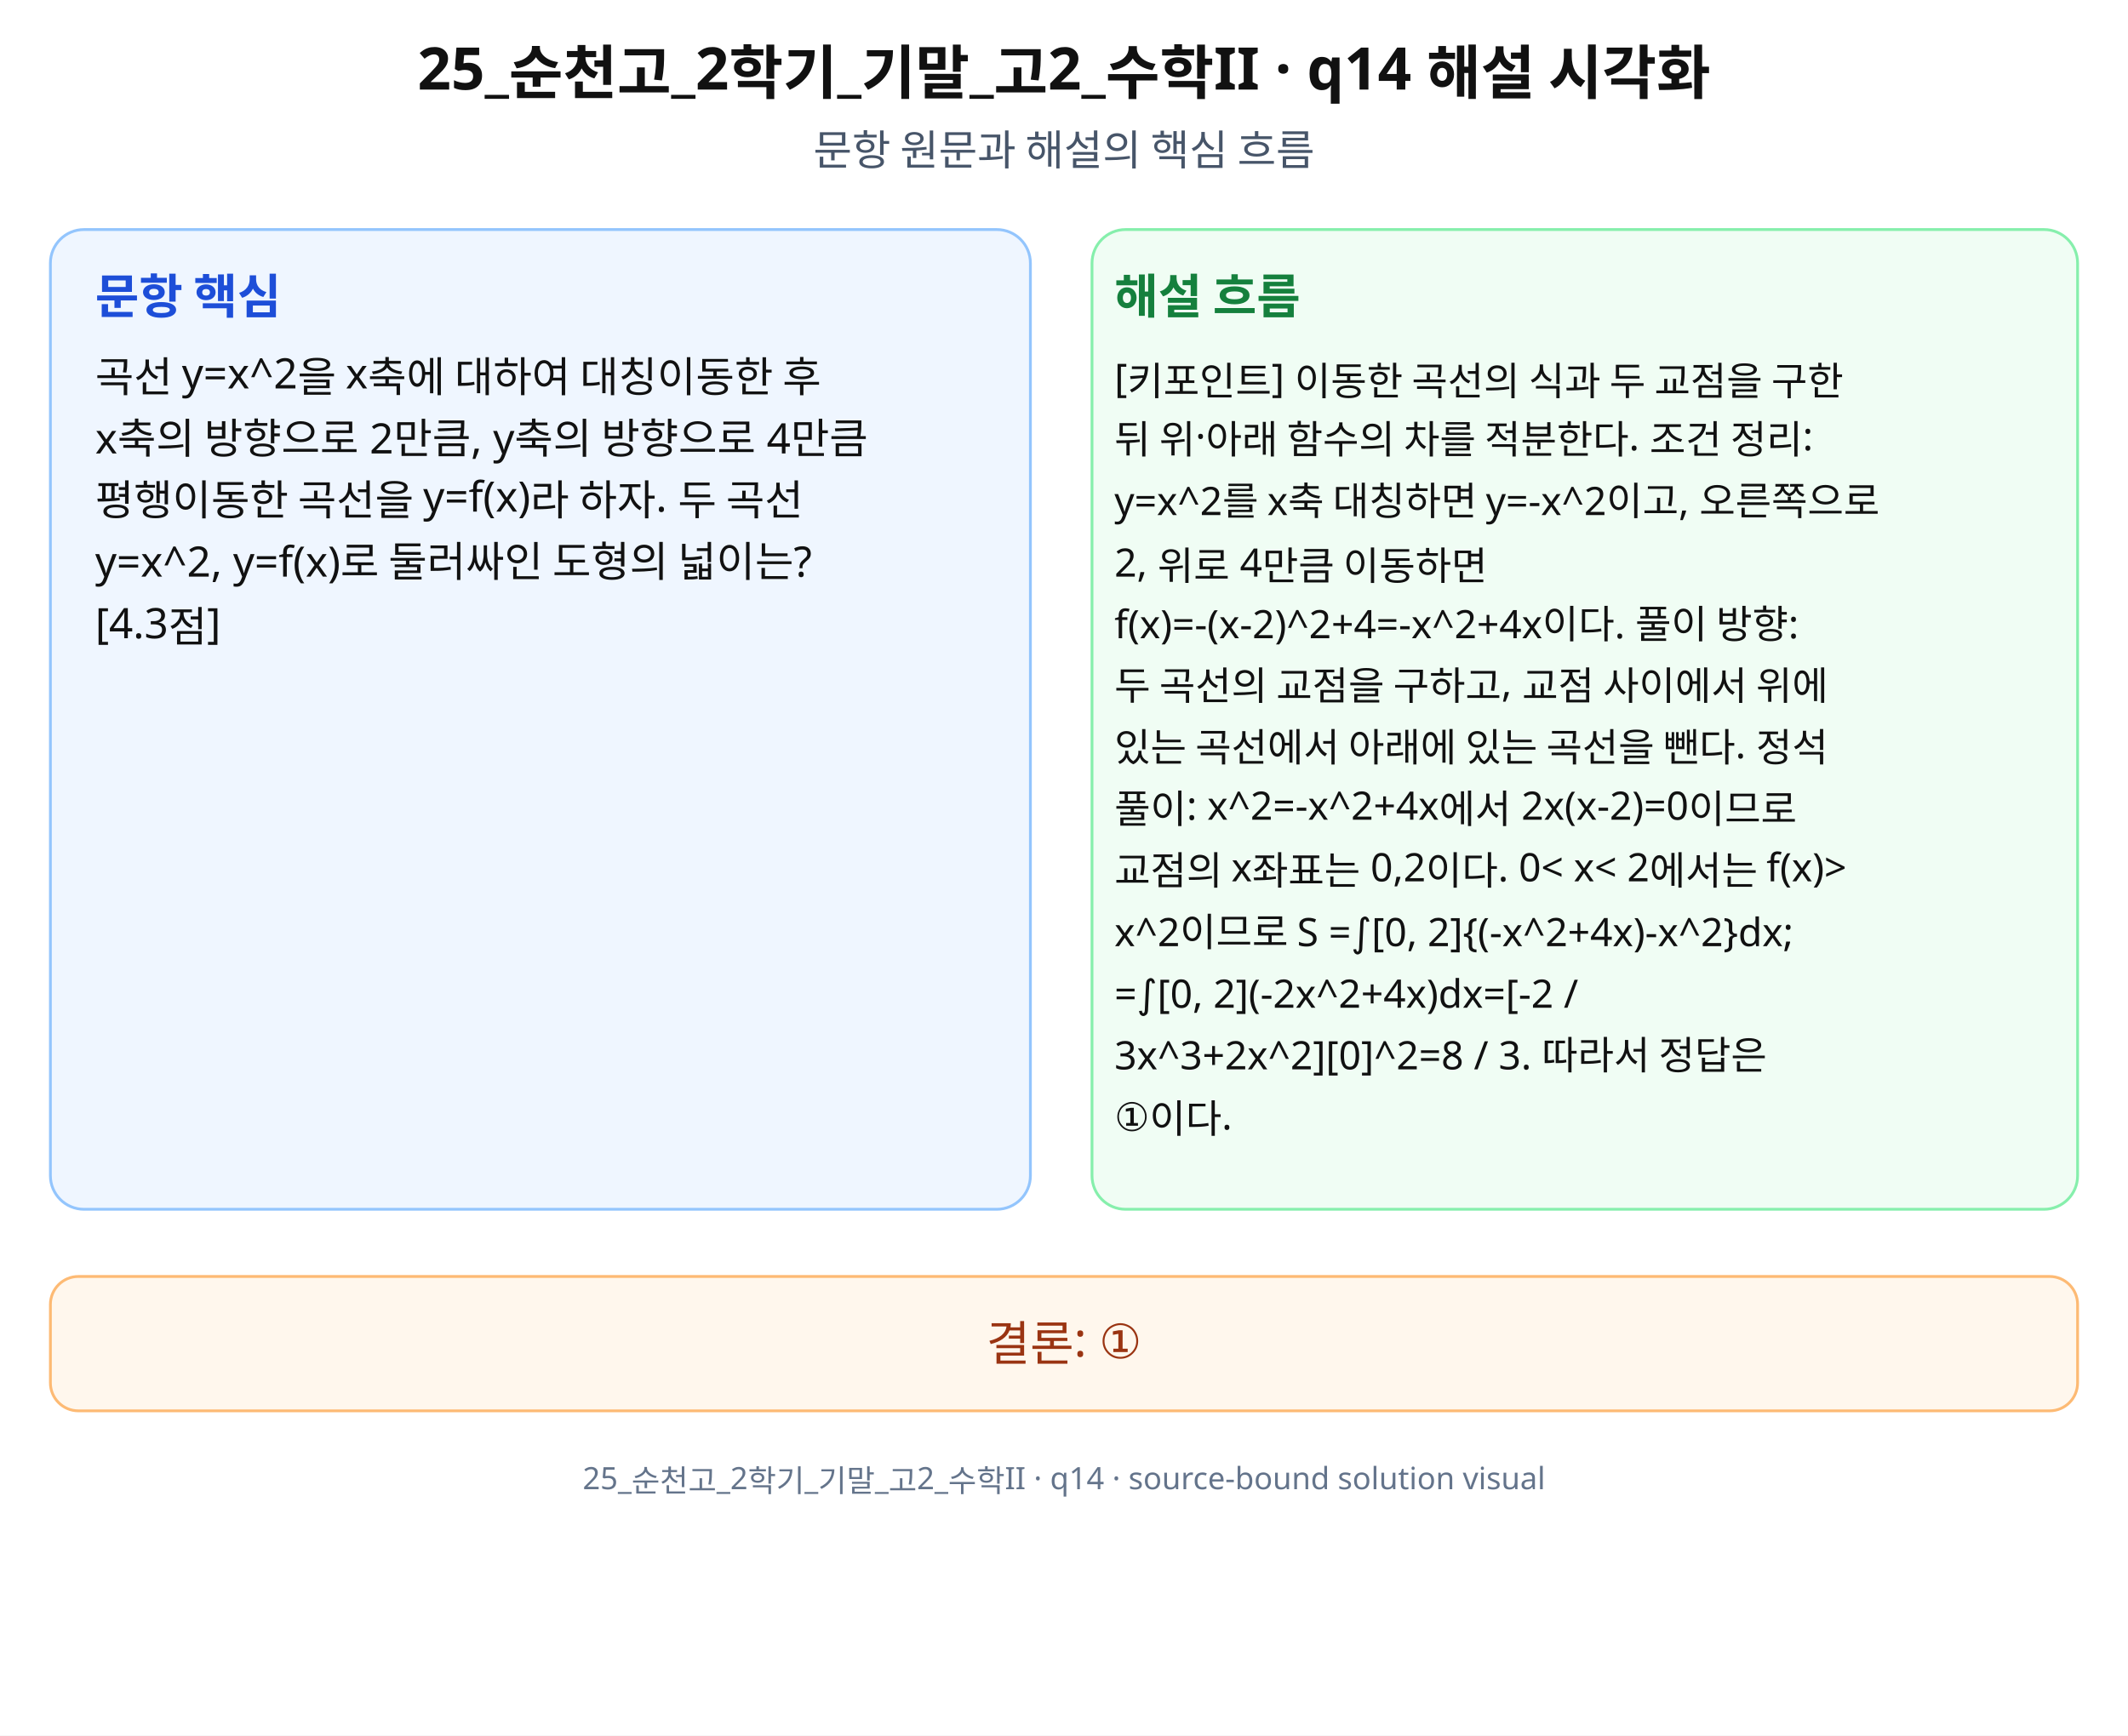
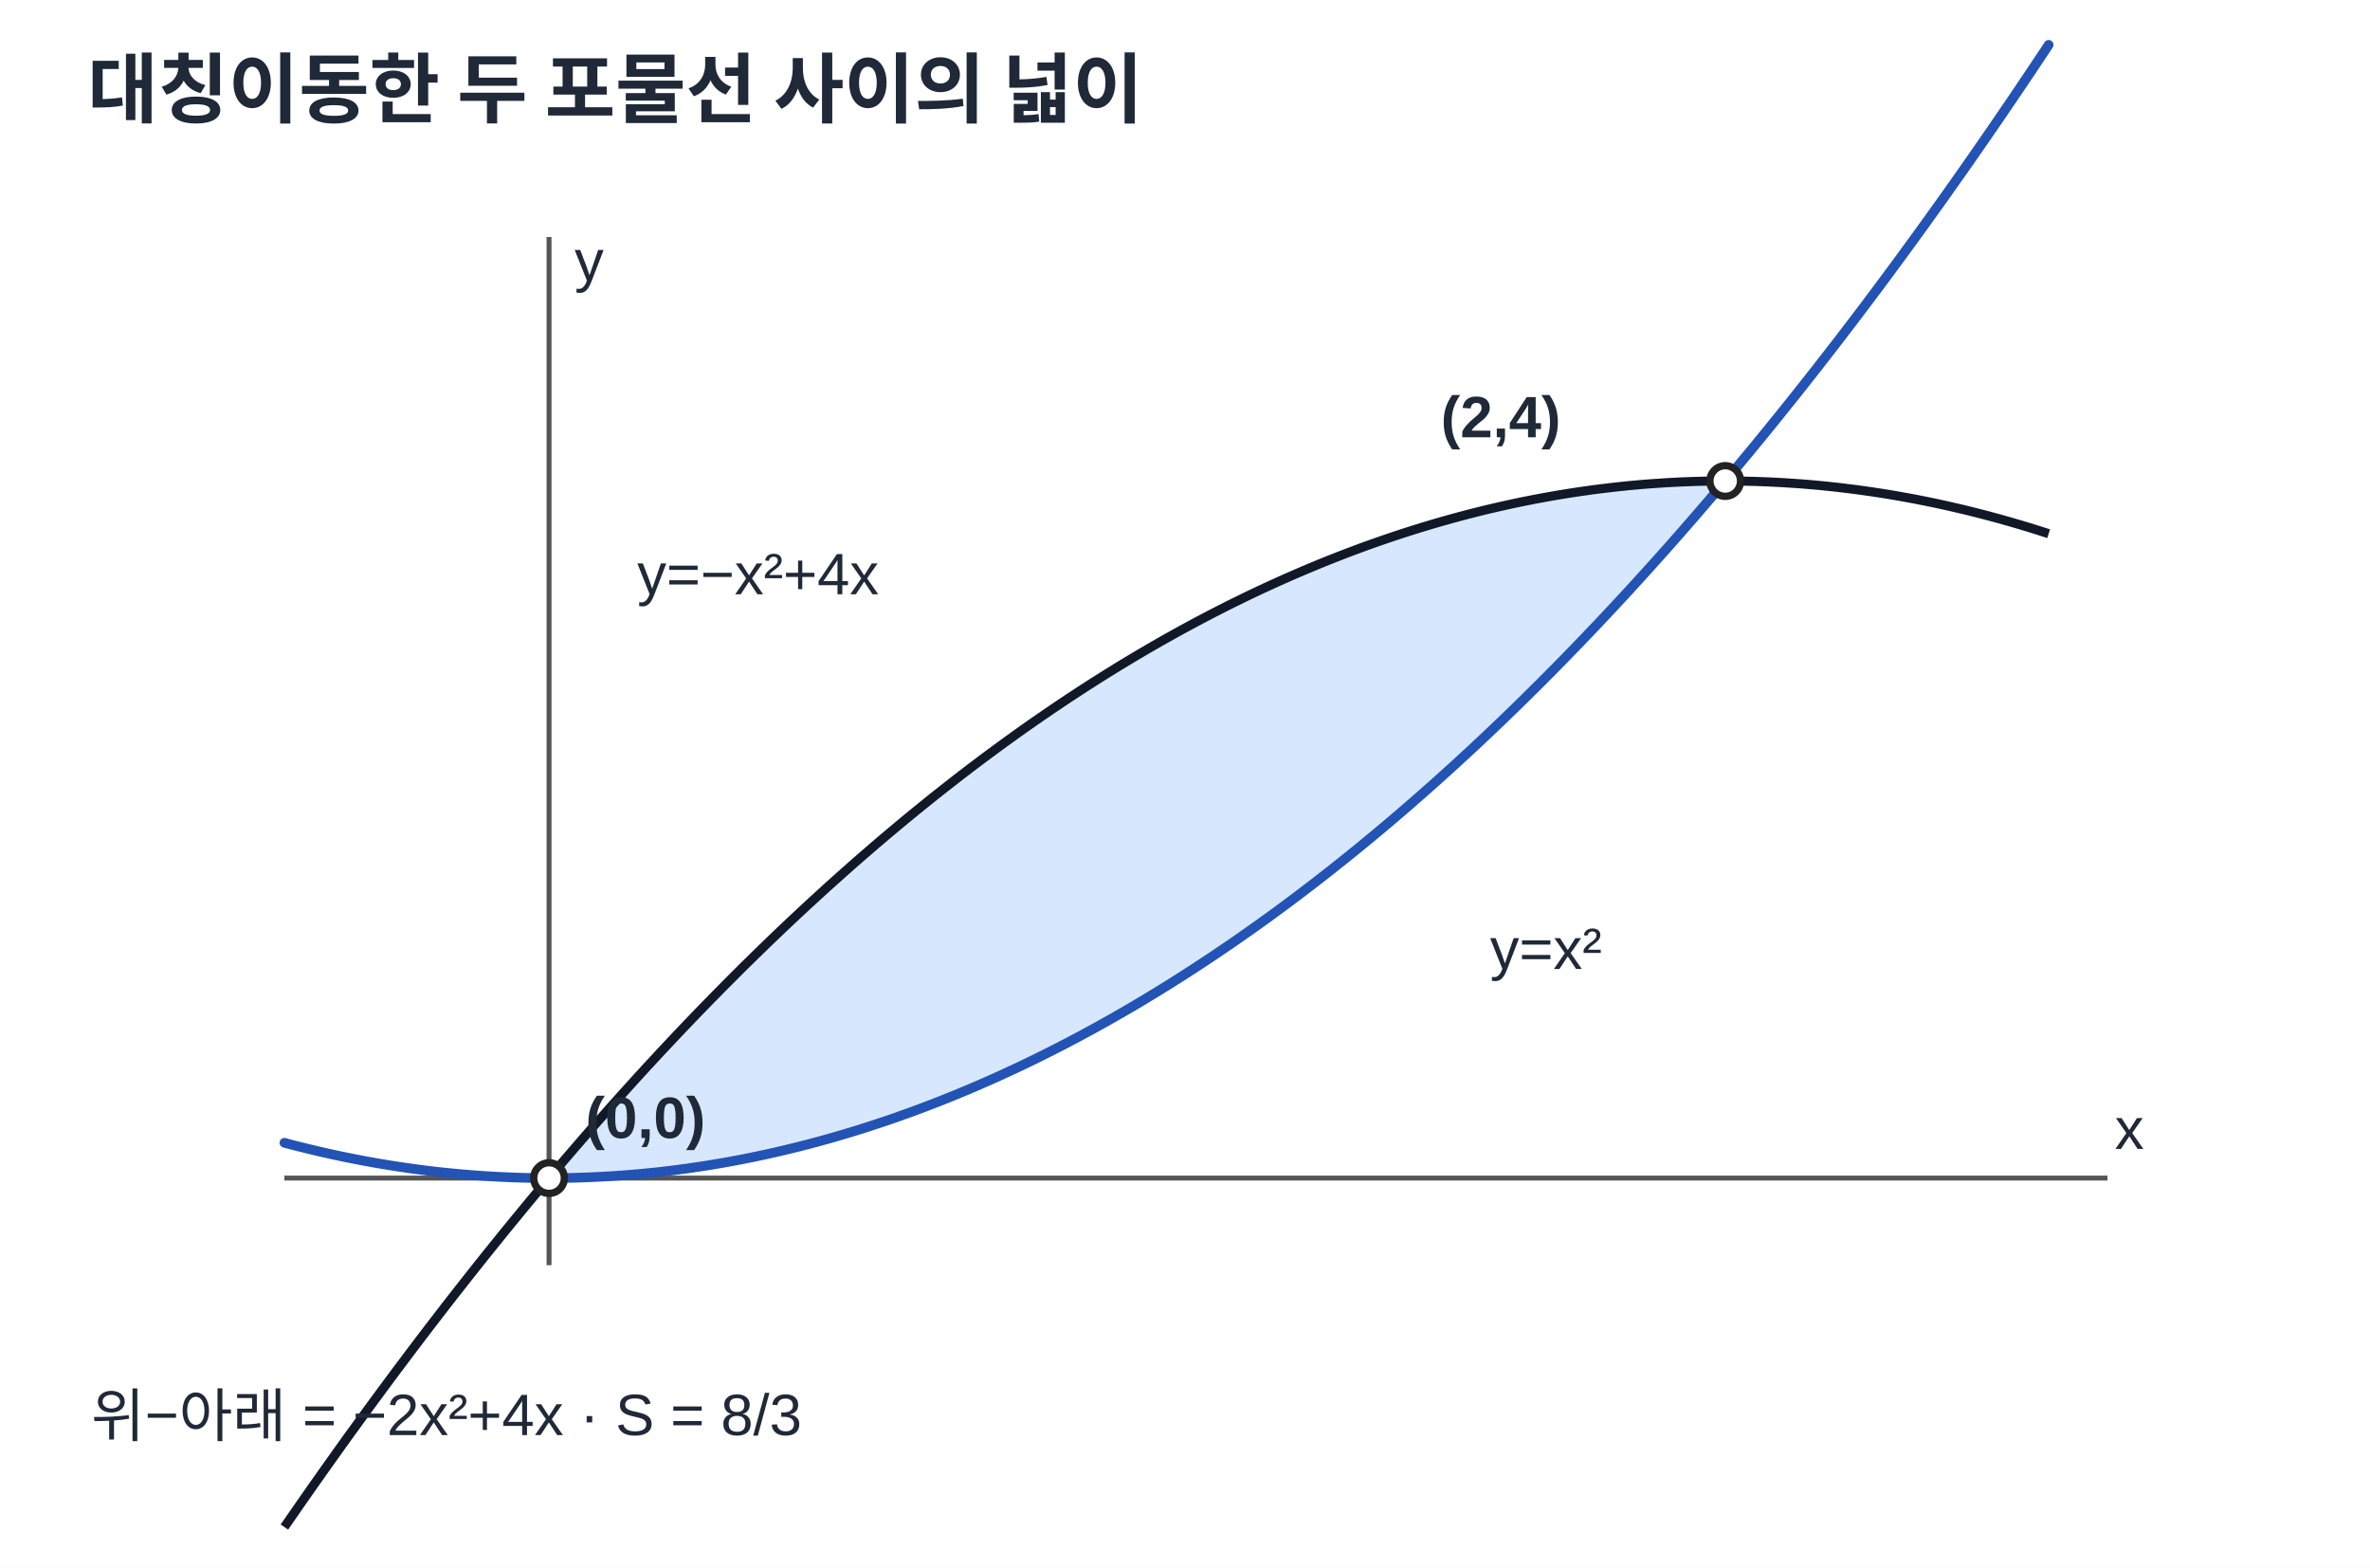
- <svg xmlns="http://www.w3.org/2000/svg" width="760" height="620" viewBox="0 0 760 620" role="img" aria-labelledby="title desc" preserveAspectRatio="xMidYMid meet">
-   <rect width="760" height="620" fill="#fff" />
-   <g font-family="Noto Sans KR, Pretendard, Apple SD Gothic Neo, Malgun Gothic, sans-serif" fill="#111">
-     <text x="380" y="32" font-size="21" font-weight="700" text-anchor="middle">25_순천고_2학기_기말_고2_수학II · q14 해설 시각화</text>
-     <text x="380" y="59" font-size="15" text-anchor="middle" fill="#475569">문항 원문과 해설의 핵심 흐름</text>
-     <rect x="18" y="82" width="350" height="350" rx="12" fill="#eff6ff" stroke="#93c5fd" />
-     <rect x="390" y="82" width="352" height="350" rx="12" fill="#f0fdf4" stroke="#86efac" />
-     <text x="34" y="112" font-size="17" font-weight="700" fill="#1d4ed8">문항 핵심</text>
-     <text x="398" y="112" font-size="17" font-weight="700" fill="#15803d">해설 흐름</text>
-     <text x="34" y="140" font-size="15">곡선 y=x^2을 x축에 대하여 대칭이동한 후</text>
-     <text x="34" y="162" font-size="15">x축의 방향으로 2만큼, y축의 방향으로 4만큼</text>
-     <text x="34" y="184" font-size="15">평행이동한 곡선을 y=f(x)라 하자. 두 곡선</text>
-     <text x="34" y="206" font-size="15">y=x^2, y=f(x)로 둘러싸인 도형의 넓이는?</text>
-     <text x="34" y="228" font-size="15">[4.3점]</text>
-     <text x="398" y="140" font-size="14">[키포인트] 이동한 곡선의 식과 두 교점을 구한</text>
-     <text x="398" y="162" font-size="14">뒤 위·아래 함수의 차를 적분한다. 조건 정리:</text>
-     <text x="398" y="184" font-size="14">y=x^2를 x축 대칭하면 y=-x^2이고, 오른쪽으로</text>
-     <text x="398" y="206" font-size="14">2, 위로 4만큼 이동하면</text>
-     <text x="398" y="228" font-size="14">f(x)=-(x-2)^2+4=-x^2+4x이다. 풀이 방향:</text>
-     <text x="398" y="250" font-size="14">두 곡선의 교점을 구하고, 교점 사이에서 위에</text>
-     <text x="398" y="272" font-size="14">있는 곡선에서 아래에 있는 곡선을 뺀다. 정석</text>
-     <text x="398" y="294" font-size="14">풀이: x^2=-x^2+4x에서 2x(x-2)=0이므로</text>
-     <text x="398" y="316" font-size="14">교점의 x좌표는 0,2이다. 0&lt; x&lt; 2에서는 f(x)&gt;</text>
-     <text x="398" y="338" font-size="14">x^2이므로 S =∫[0, 2]{(-x^2+4x)-x^2}dx;</text>
-     <text x="398" y="360" font-size="14">=∫[0, 2](-2x^2+4x)dx=[-2 /</text>
-     <text x="398" y="382" font-size="14">3x^3+2x^2][0]^2=8 / 3. 따라서 정답은</text>
-     <text x="398" y="404" font-size="14">①이다.</text>
-     <rect x="18" y="456" width="724" height="48" rx="10" fill="#fff7ed" stroke="#fdba74" />
-     <text x="380" y="486" font-size="17" text-anchor="middle" fill="#9a3412">결론: ①</text>
-     <text x="380" y="532" font-size="11" text-anchor="middle" fill="#64748b">25_순천고_2학기_기말_고2_수학II · q14 · source-bound solution visual</text>
-   </g>
+ <svg xmlns="http://www.w3.org/2000/svg" width="650" height="430" viewBox="0 0 650 430" preserveAspectRatio="xMidYMid meet" data-axis-scale-mode="UNEQUAL_UNIT_DECLARED" role="img" aria-labelledby="t14 d14">
+   <style>text{font-family:Arial,'Noto Sans KR','Malgun Gothic',sans-serif;fill:#1f2937}.title{font-size:21px;font-weight:700}.axis{stroke:#555;stroke-width:1.35}.curve{stroke:#2253b5;stroke-width:2.65;fill:none;stroke-linejoin:round;stroke-linecap:round}.curve2{stroke:#111827;stroke-width:2.5;fill:none}.shade{fill:#60a5fa;opacity:.25}.neg{fill:#f59e0b;opacity:.2}.point{fill:white;stroke:#222;stroke-width:2}.label{font-size:16px;font-weight:600}.note{font-size:16px}.guide{stroke:#9ca3af;stroke-width:1;stroke-dasharray:4 5}</style>
+   <rect width="650" height="430" fill="#fff" />
+   <text x="24" y="32" class="title">대칭이동한 두 포물선 사이의 넓이</text>
+   <line class="axis" x1="78" x2="578" y1="323.10" y2="323.10" />
+   <line class="axis" x1="150.58" x2="150.58" y1="65" y2="347" />
+   <text x="580" y="315.10" class="note">x</text>
+   <text x="157.58" y="77" class="note">y</text>
+   <polygon class="shade" points="150.58,323.10 152.60,320.72 154.61,318.35 156.63,316.00 158.65,313.66 160.66,311.34 162.68,309.03 164.69,306.74 166.71,304.46 168.73,302.20 170.74,299.95 172.76,297.72 174.77,295.50 176.79,293.30 178.81,291.11 180.82,288.93 182.84,286.78 184.85,284.63 186.87,282.50 188.89,280.39 190.90,278.29 192.92,276.21 194.94,274.14 196.95,272.09 198.97,270.05 200.98,268.02 203.00,266.01 205.02,264.02 207.03,262.04 209.05,260.08 211.06,258.13 213.08,256.19 215.10,254.27 217.11,252.37 219.13,250.48 221.15,248.61 223.16,246.75 225.18,244.90 227.19,243.07 229.21,241.26 231.23,239.46 233.24,237.67 235.26,235.90 237.27,234.15 239.29,232.41 241.31,230.68 243.32,228.97 245.34,227.28 247.35,225.60 249.37,223.93 251.39,222.28 253.40,220.65 255.42,219.02 257.44,217.42 259.45,215.83 261.47,214.25 263.48,212.69 265.50,211.15 267.52,209.61 269.53,208.10 271.55,206.60 273.56,205.11 275.58,203.64 277.60,202.18 279.61,200.74 281.63,199.32 283.65,197.90 285.66,196.51 287.68,195.13 289.69,193.76 291.71,192.41 293.73,191.07 295.74,189.75 297.76,188.44 299.77,187.15 301.79,185.87 303.81,184.61 305.82,183.36 307.84,182.13 309.85,180.91 311.87,179.71 313.89,178.52 315.90,177.35 317.92,176.19 319.94,175.05 321.95,173.92 323.97,172.81 325.98,171.71 328.00,170.63 330.02,169.56 332.03,168.51 334.05,167.47 336.06,166.45 338.08,165.44 340.10,164.45 342.11,163.47 344.13,162.51 346.15,161.56 348.16,160.62 350.18,159.70 352.19,158.80 354.21,157.91 356.23,157.04 358.24,156.18 360.26,155.34 362.27,154.51 364.29,153.69 366.31,152.89 368.32,152.11 370.34,151.34 372.35,150.59 374.37,149.85 376.39,149.12 378.40,148.41 380.42,147.72 382.44,147.04 384.45,146.37 386.47,145.72 388.48,145.09 390.50,144.47 392.52,143.86 394.53,143.27 396.55,142.70 398.56,142.14 400.58,141.59 402.60,141.06 404.61,140.55 406.63,140.05 408.65,139.56 410.66,139.09 412.68,138.64 414.69,138.20 416.71,137.77 418.73,137.36 420.74,136.96 422.76,136.58 424.77,136.22 426.79,135.87 428.81,135.53 430.82,135.21 432.84,134.90 434.85,134.61 436.87,134.33 438.89,134.07 440.90,133.83 442.92,133.60 444.94,133.38 446.95,133.18 448.97,132.99 450.98,132.82 453.00,132.66 455.02,132.52 457.03,132.39 459.05,132.28 461.06,132.18 463.08,132.10 465.10,132.03 467.11,131.98 469.13,131.95 471.15,131.92 473.16,131.92 473.16,131.92 471.15,134.30 469.13,136.67 467.11,139.02 465.10,141.36 463.08,143.68 461.06,145.99 459.05,148.28 457.03,150.56 455.02,152.82 453.00,155.07 450.98,157.30 448.97,159.52 446.95,161.72 444.94,163.91 442.92,166.08 440.90,168.24 438.89,170.38 436.87,172.51 434.85,174.63 432.84,176.72 430.82,178.81 428.81,180.88 426.79,182.93 424.77,184.97 422.76,186.99 420.74,189.00 418.73,191.00 416.71,192.98 414.69,194.94 412.68,196.89 410.66,198.82 408.65,200.74 406.63,202.65 404.61,204.54 402.60,206.41 400.58,208.27 398.56,210.11 396.55,211.94 394.53,213.76 392.52,215.56 390.50,217.34 388.48,219.11 386.47,220.87 384.45,222.61 382.44,224.33 380.42,226.04 378.40,227.74 376.39,229.42 374.37,231.09 372.35,232.74 370.34,234.37 368.32,235.99 366.31,237.60 364.29,239.19 362.27,240.76 360.26,242.33 358.24,243.87 356.23,245.40 354.21,246.92 352.19,248.42 350.18,249.91 348.16,251.38 346.15,252.83 344.13,254.27 342.11,255.70 340.10,257.11 338.08,258.51 336.06,259.89 334.05,261.26 332.03,262.61 330.02,263.95 328.00,265.27 325.98,266.57 323.97,267.87 321.95,269.14 319.94,270.41 317.92,271.65 315.90,272.89 313.89,274.10 311.87,275.31 309.85,276.49 307.84,277.67 305.82,278.82 303.81,279.97 301.79,281.09 299.77,282.21 297.76,283.30 295.74,284.39 293.73,285.45 291.71,286.51 289.69,287.55 287.68,288.57 285.66,289.58 283.65,290.57 281.63,291.55 279.61,292.51 277.60,293.46 275.58,294.39 273.56,295.31 271.55,296.22 269.53,297.10 267.52,297.98 265.50,298.84 263.48,299.68 261.47,300.51 259.45,301.32 257.44,302.12 255.42,302.91 253.40,303.68 251.39,304.43 249.37,305.17 247.35,305.89 245.34,306.60 243.32,307.30 241.31,307.98 239.29,308.64 237.27,309.29 235.26,309.93 233.24,310.55 231.23,311.15 229.21,311.74 227.19,312.32 225.18,312.88 223.16,313.42 221.15,313.95 219.13,314.47 217.11,314.97 215.10,315.45 213.08,315.92 211.06,316.38 209.05,316.82 207.03,317.25 205.02,317.66 203.00,318.05 200.98,318.43 198.97,318.80 196.95,319.15 194.94,319.49 192.92,319.81 190.90,320.11 188.89,320.41 186.87,320.68 184.85,320.94 182.84,321.19 180.82,321.42 178.81,321.64 176.79,321.84 174.77,322.03 172.76,322.20 170.74,322.35 168.73,322.50 166.71,322.62 164.69,322.74 162.68,322.83 160.66,322.91 158.65,322.98 156.63,323.03 154.61,323.07 152.60,323.09 150.58,323.10" />
+   <polyline class="curve" points="78.00,313.42 79.34,313.78 80.69,314.13 82.03,314.47 83.38,314.80 84.72,315.13 86.06,315.45 87.41,315.77 88.75,316.08 90.10,316.38 91.44,316.68 92.78,316.96 94.13,317.25 95.47,317.52 96.82,317.79 98.16,318.05 99.51,318.31 100.85,318.56 102.19,318.80 103.54,319.04 104.88,319.26 106.23,319.49 107.57,319.70 108.91,319.91 110.26,320.11 111.60,320.31 112.95,320.50 114.29,320.68 115.63,320.86 116.98,321.03 118.32,321.19 119.67,321.35 121.01,321.50 122.35,321.64 123.70,321.77 125.04,321.90 126.39,322.03 127.73,322.14 129.08,322.25 130.42,322.35 131.76,322.45 133.11,322.54 134.45,322.62 135.80,322.70 137.14,322.77 138.48,322.83 139.83,322.89 141.17,322.94 142.52,322.98 143.86,323.02 145.20,323.05 146.55,323.07 147.89,323.09 149.24,323.10 150.58,323.10 151.92,323.10 153.27,323.09 154.61,323.07 155.96,323.05 157.30,323.02 158.65,322.98 159.99,322.94 161.33,322.89 162.68,322.83 164.02,322.77 165.37,322.70 166.71,322.62 168.05,322.54 169.40,322.45 170.74,322.35 172.09,322.25 173.43,322.14 174.77,322.03 176.12,321.90 177.46,321.77 178.81,321.64 180.15,321.50 181.49,321.35 182.84,321.19 184.18,321.03 185.53,320.86 186.87,320.68 188.22,320.50 189.56,320.31 190.90,320.11 192.25,319.91 193.59,319.70 194.94,319.49 196.28,319.26 197.62,319.04 198.97,318.80 200.31,318.56 201.66,318.31 203.00,318.05 204.34,317.79 205.69,317.52 207.03,317.25 208.38,316.96 209.72,316.68 211.06,316.38 212.41,316.08 213.75,315.77 215.10,315.45 216.44,315.13 217.78,314.80 219.13,314.47 220.47,314.13 221.82,313.78 223.16,313.42 224.51,313.06 225.85,312.69 227.19,312.32 228.54,311.94 229.88,311.55 231.23,311.15 232.57,310.75 233.91,310.34 235.26,309.93 236.60,309.51 237.95,309.08 239.29,308.64 240.63,308.20 241.98,307.75 243.32,307.30 244.67,306.84 246.01,306.37 247.35,305.89 248.70,305.41 250.04,304.93 251.39,304.43 252.73,303.93 254.08,303.42 255.42,302.91 256.76,302.39 258.11,301.86 259.45,301.32 260.80,300.78 262.14,300.24 263.48,299.68 264.83,299.12 266.17,298.55 267.52,297.98 268.86,297.40 270.20,296.81 271.55,296.22 272.89,295.62 274.24,295.01 275.58,294.39 276.92,293.77 278.27,293.15 279.61,292.51 280.96,291.87 282.30,291.22 283.65,290.57 284.99,289.91 286.33,289.24 287.68,288.57 289.02,287.89 290.37,287.20 291.71,286.51 293.05,285.81 294.40,285.10 295.74,284.39 297.09,283.67 298.43,282.94 299.77,282.21 301.12,281.47 302.46,280.72 303.81,279.97 305.15,279.21 306.49,278.44 307.84,277.67 309.18,276.89 310.53,276.10 311.87,275.31 313.22,274.51 314.56,273.70 315.90,272.89 317.25,272.07 318.59,271.24 319.94,270.41 321.28,269.57 322.62,268.72 323.97,267.87 325.31,267.01 326.66,266.14 328.00,265.27 329.34,264.39 330.69,263.50 332.03,262.61 333.38,261.71 334.72,260.80 336.06,259.89 337.41,258.97 338.75,258.05 340.10,257.11 341.44,256.17 342.78,255.23 344.13,254.27 345.47,253.32 346.82,252.35 348.16,251.38 349.51,250.40 350.85,249.41 352.19,248.42 353.54,247.42 354.88,246.41 356.23,245.40 357.57,244.38 358.91,243.36 360.26,242.33 361.60,241.29 362.95,240.24 364.29,239.19 365.63,238.13 366.98,237.06 368.32,235.99 369.67,234.91 371.01,233.83 372.35,232.74 373.70,231.64 375.04,230.53 376.39,229.42 377.73,228.30 379.08,227.18 380.42,226.04 381.76,224.91 383.11,223.76 384.45,222.61 385.80,221.45 387.14,220.29 388.48,219.11 389.83,217.94 391.17,216.75 392.52,215.56 393.86,214.36 395.20,213.16 396.55,211.94 397.89,210.73 399.24,209.50 400.58,208.27 401.92,207.03 403.27,205.79 404.61,204.54 405.96,203.28 407.30,202.01 408.65,200.74 409.99,199.46 411.33,198.18 412.68,196.89 414.02,195.59 415.37,194.29 416.71,192.98 418.05,191.66 419.40,190.33 420.74,189.00 422.09,187.66 423.43,186.32 424.77,184.97 426.12,183.61 427.46,182.25 428.81,180.88 430.15,179.50 431.49,178.12 432.84,176.72 434.18,175.33 435.53,173.92 436.87,172.51 438.22,171.10 439.56,169.67 440.90,168.24 442.25,166.80 443.59,165.36 444.94,163.91 446.28,162.45 447.62,160.99 448.97,159.52 450.31,158.04 451.66,156.56 453.00,155.07 454.34,153.57 455.69,152.07 457.03,150.56 458.38,149.04 459.72,147.52 461.06,145.99 462.41,144.45 463.75,142.91 465.10,141.36 466.44,139.80 467.78,138.24 469.13,136.67 470.47,135.09 471.82,133.51 473.16,131.92 474.51,130.32 475.85,128.72 477.19,127.11 478.54,125.49 479.88,123.87 481.23,122.24 482.57,120.60 483.91,118.96 485.26,117.31 486.60,115.65 487.95,113.99 489.29,112.32 490.63,110.64 491.98,108.96 493.32,107.27 494.67,105.57 496.01,103.87 497.35,102.16 498.70,100.45 500.04,98.72 501.39,96.99 502.73,95.26 504.08,93.52 505.42,91.77 506.76,90.01 508.11,88.25 509.45,86.48 510.80,84.70 512.14,82.92 513.48,81.13 514.83,79.34 516.17,77.53 517.52,75.72 518.86,73.91 520.20,72.09 521.55,70.26 522.89,68.42 524.24,66.58 525.58,64.73 526.92,62.88 528.27,61.01 529.61,59.14 530.96,57.27 532.30,55.39 533.65,53.50 534.99,51.60 536.33,49.70 537.68,47.79 539.02,45.88 540.37,43.96 541.71,42.03 543.05,40.09 544.40,38.15 545.74,36.20 547.09,34.25 548.43,32.29 549.77,30.32 551.12,28.34 552.46,26.36 553.81,24.37 555.15,22.38 556.49,20.38 557.84,18.37 559.18,16.35 560.53,14.33 561.87,12.30" />
+   <polyline class="curve2" points="78.00,418.81 79.34,416.87 80.69,414.92 82.03,412.99 83.38,411.06 84.72,409.14 86.06,407.22 87.41,405.32 88.75,403.41 90.10,401.52 91.44,399.63 92.78,397.75 94.13,395.87 95.47,394.00 96.82,392.14 98.16,390.29 99.51,388.44 100.85,386.59 102.19,384.76 103.54,382.93 104.88,381.11 106.23,379.29 107.57,377.48 108.91,375.68 110.26,373.89 111.60,372.10 112.95,370.31 114.29,368.54 115.63,366.77 116.98,365.01 118.32,363.25 119.67,361.50 121.01,359.76 122.35,358.02 123.70,356.29 125.04,354.57 126.39,352.86 127.73,351.15 129.08,349.44 130.42,347.75 131.76,346.06 133.11,344.37 134.45,342.70 135.80,341.03 137.14,339.37 138.48,337.71 139.83,336.06 141.17,334.42 142.52,332.78 143.86,331.15 145.20,329.53 146.55,327.91 147.89,326.30 149.24,324.70 150.58,323.10 151.92,321.51 153.27,319.93 154.61,318.35 155.96,316.78 157.30,315.22 158.65,313.66 159.99,312.11 161.33,310.57 162.68,309.03 164.02,307.50 165.37,305.98 166.71,304.46 168.05,302.95 169.40,301.45 170.74,299.95 172.09,298.46 173.43,296.98 174.77,295.50 176.12,294.03 177.46,292.56 178.81,291.11 180.15,289.66 181.49,288.21 182.84,286.78 184.18,285.35 185.53,283.92 186.87,282.50 188.22,281.09 189.56,279.69 190.90,278.29 192.25,276.90 193.59,275.52 194.94,274.14 196.28,272.77 197.62,271.41 198.97,270.05 200.31,268.70 201.66,267.35 203.00,266.01 204.34,264.68 205.69,263.36 207.03,262.04 208.38,260.73 209.72,259.43 211.06,258.13 212.41,256.84 213.75,255.55 215.10,254.27 216.44,253.00 217.78,251.74 219.13,250.48 220.47,249.23 221.82,247.98 223.16,246.75 224.51,245.52 225.85,244.29 227.19,243.07 228.54,241.86 229.88,240.66 231.23,239.46 232.57,238.27 233.91,237.08 235.26,235.90 236.60,234.73 237.95,233.57 239.29,232.41 240.63,231.26 241.98,230.11 243.32,228.97 244.67,227.84 246.01,226.72 247.35,225.60 248.70,224.48 250.04,223.38 251.39,222.28 252.73,221.19 254.08,220.10 255.42,219.02 256.76,217.95 258.11,216.89 259.45,215.83 260.80,214.78 262.14,213.73 263.48,212.69 264.83,211.66 266.17,210.63 267.52,209.61 268.86,208.60 270.20,207.60 271.55,206.60 272.89,205.61 274.24,204.62 275.58,203.64 276.92,202.67 278.27,201.70 279.61,200.74 280.96,199.79 282.30,198.84 283.65,197.90 284.99,196.97 286.33,196.05 287.68,195.13 289.02,194.21 290.37,193.31 291.71,192.41 293.05,191.51 294.40,190.63 295.74,189.75 297.09,188.88 298.43,188.01 299.77,187.15 301.12,186.30 302.46,185.45 303.81,184.61 305.15,183.78 306.49,182.95 307.84,182.13 309.18,181.32 310.53,180.51 311.87,179.71 313.22,178.92 314.56,178.13 315.90,177.35 317.25,176.58 318.59,175.81 319.94,175.05 321.28,174.30 322.62,173.55 323.97,172.81 325.31,172.08 326.66,171.35 328.00,170.63 329.34,169.92 330.69,169.21 332.03,168.51 333.38,167.82 334.72,167.13 336.06,166.45 337.41,165.77 338.75,165.11 340.10,164.45 341.44,163.79 342.78,163.15 344.13,162.51 345.47,161.87 346.82,161.24 348.16,160.62 349.51,160.01 350.85,159.40 352.19,158.80 353.54,158.21 354.88,157.62 356.23,157.04 357.57,156.46 358.91,155.90 360.26,155.34 361.60,154.78 362.95,154.23 364.29,153.69 365.63,153.16 366.98,152.63 368.32,152.11 369.67,151.59 371.01,151.09 372.35,150.59 373.70,150.09 375.04,149.60 376.39,149.12 377.73,148.65 379.08,148.18 380.42,147.72 381.76,147.26 383.11,146.82 384.45,146.37 385.80,145.94 387.14,145.51 388.48,145.09 389.83,144.67 391.17,144.27 392.52,143.86 393.86,143.47 395.20,143.08 396.55,142.70 397.89,142.32 399.24,141.96 400.58,141.59 401.92,141.24 403.27,140.89 404.61,140.55 405.96,140.21 407.30,139.88 408.65,139.56 409.99,139.25 411.33,138.94 412.68,138.64 414.02,138.34 415.37,138.05 416.71,137.77 418.05,137.49 419.40,137.23 420.74,136.96 422.09,136.71 423.43,136.46 424.77,136.22 426.12,135.98 427.46,135.75 428.81,135.53 430.15,135.31 431.49,135.11 432.84,134.90 434.18,134.71 435.53,134.52 436.87,134.33 438.22,134.16 439.56,133.99 440.90,133.83 442.25,133.67 443.59,133.52 444.94,133.38 446.28,133.24 447.62,133.11 448.97,132.99 450.31,132.87 451.66,132.76 453.00,132.66 454.34,132.57 455.69,132.48 457.03,132.39 458.38,132.32 459.72,132.25 461.06,132.18 462.41,132.13 463.75,132.08 465.10,132.03 466.44,132.00 467.78,131.97 469.13,131.95 470.47,131.93 471.82,131.92 473.16,131.92 474.51,131.92 475.85,131.93 477.19,131.95 478.54,131.97 479.88,132.00 481.23,132.03 482.57,132.08 483.91,132.13 485.26,132.18 486.60,132.25 487.95,132.32 489.29,132.39 490.63,132.48 491.98,132.57 493.32,132.66 494.67,132.76 496.01,132.87 497.35,132.99 498.70,133.11 500.04,133.24 501.39,133.38 502.73,133.52 504.08,133.67 505.42,133.83 506.76,133.99 508.11,134.16 509.45,134.33 510.80,134.52 512.14,134.71 513.48,134.90 514.83,135.11 516.17,135.31 517.52,135.53 518.86,135.75 520.20,135.98 521.55,136.22 522.89,136.46 524.24,136.71 525.58,136.96 526.92,137.23 528.27,137.49 529.61,137.77 530.96,138.05 532.30,138.34 533.65,138.64 534.99,138.94 536.33,139.25 537.68,139.56 539.02,139.88 540.37,140.21 541.71,140.55 543.05,140.89 544.40,141.24 545.74,141.59 547.09,141.96 548.43,142.32 549.77,142.70 551.12,143.08 552.46,143.47 553.81,143.86 555.15,144.27 556.49,144.67 557.84,145.09 559.18,145.51 560.53,145.94 561.87,146.37" />
+   <circle class="point" cx="150.58" cy="323.10" r="4.2" data-math-x="0" data-math-y="0" />
+   <text class="label" x="160.58" y="312.10">(0,0)</text>
+   <circle class="point" cx="473.16" cy="131.92" r="4.2" data-math-x="2" data-math-y="4" />
+   <text class="label" x="395.16" y="119.92">(2,4)</text>
+   <text class="note" x="174.77" y="162.98">y=−x²+4x</text>
+   <text class="note" x="408.65" y="265.75">y=x²</text>
+   <text class="note" x="25" y="394">위−아래 = −2x²+4x   ·   S = 8/3</text>
</svg>
